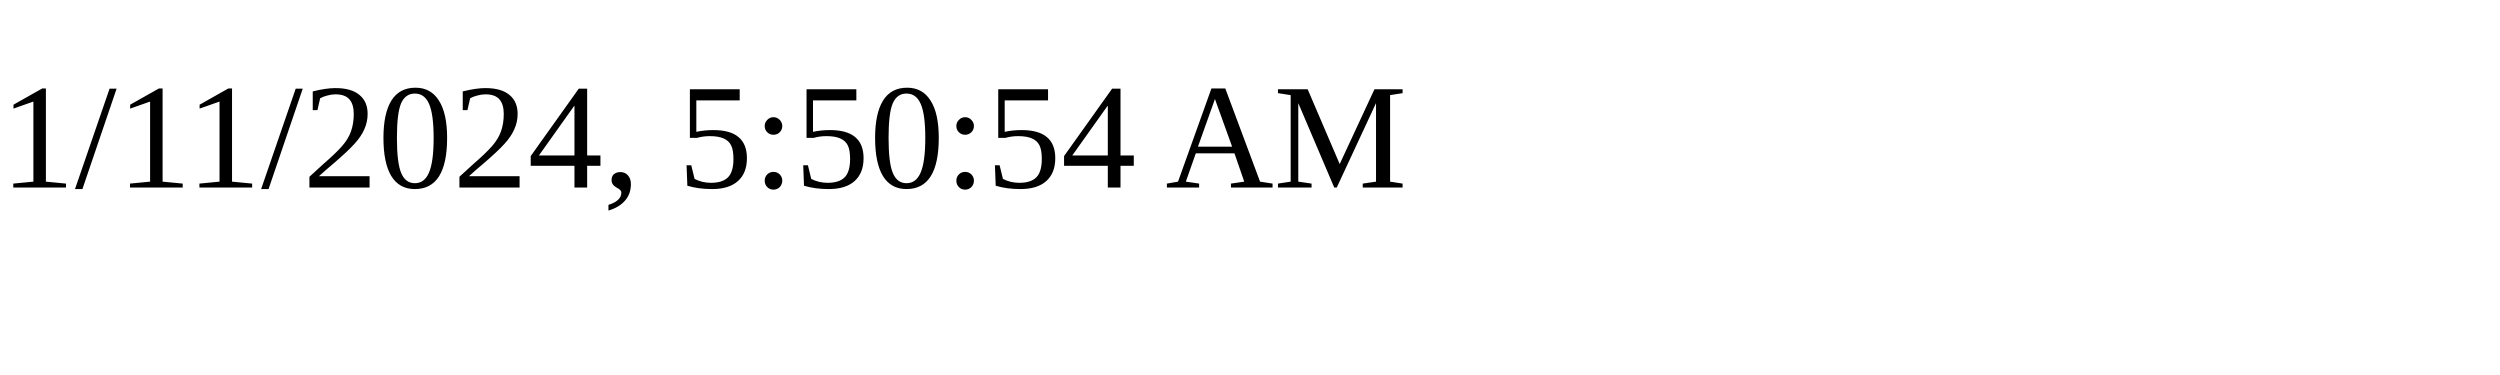
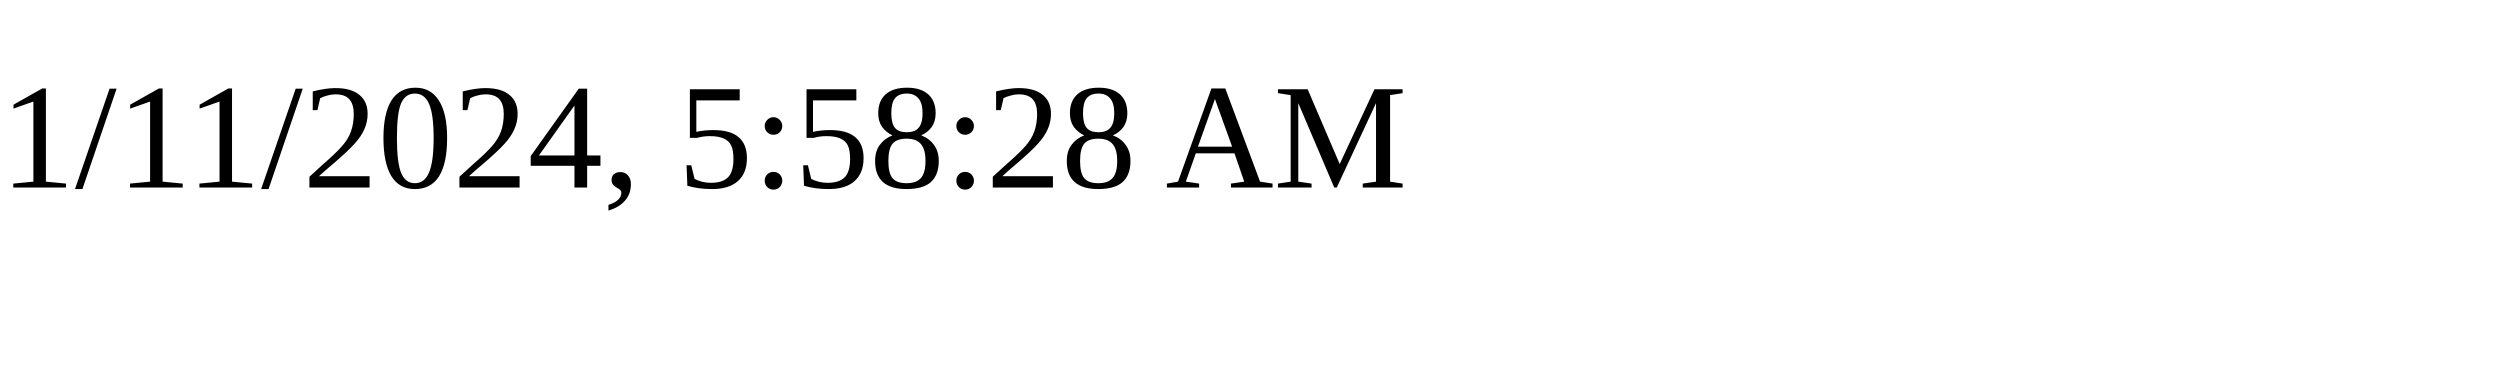
<svg xmlns="http://www.w3.org/2000/svg" height="30" width="200">
-   <text x="0" y="15">1/11/2024, 5:50:54 AM</text>
+   <text x="0" y="15">1/11/2024, 5:58:28 AM</text>
</svg>
